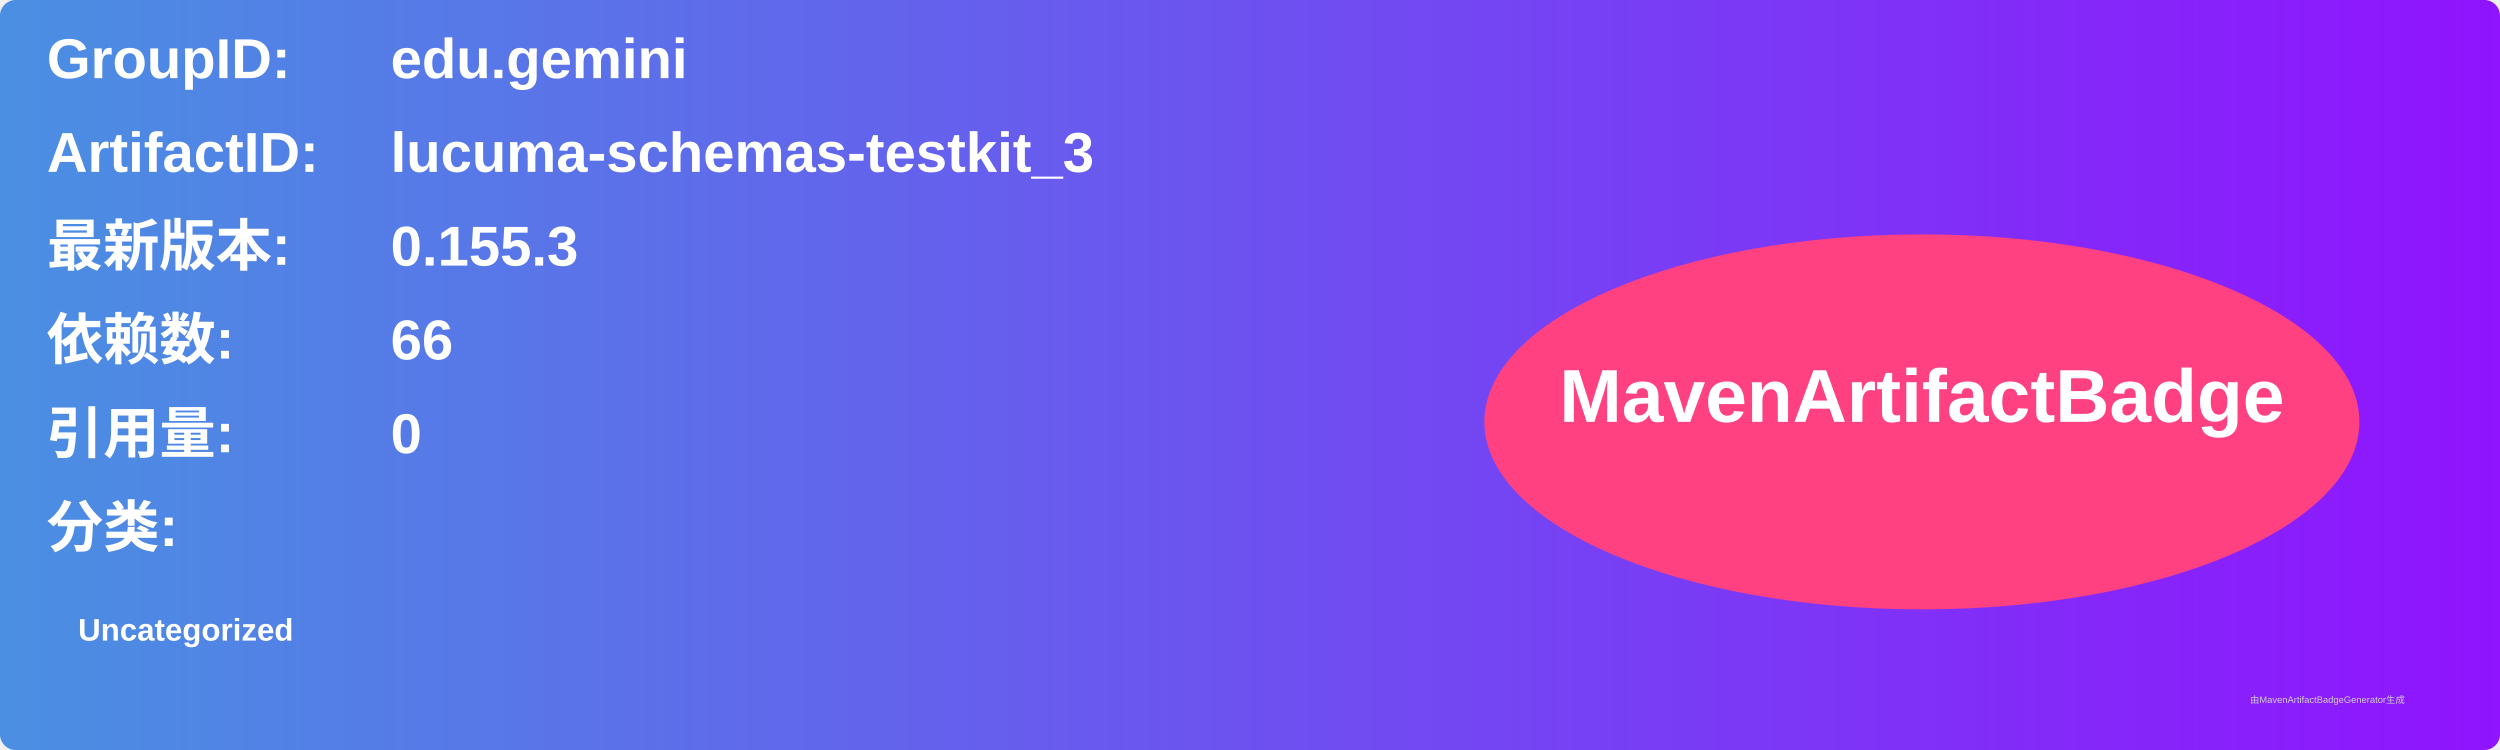
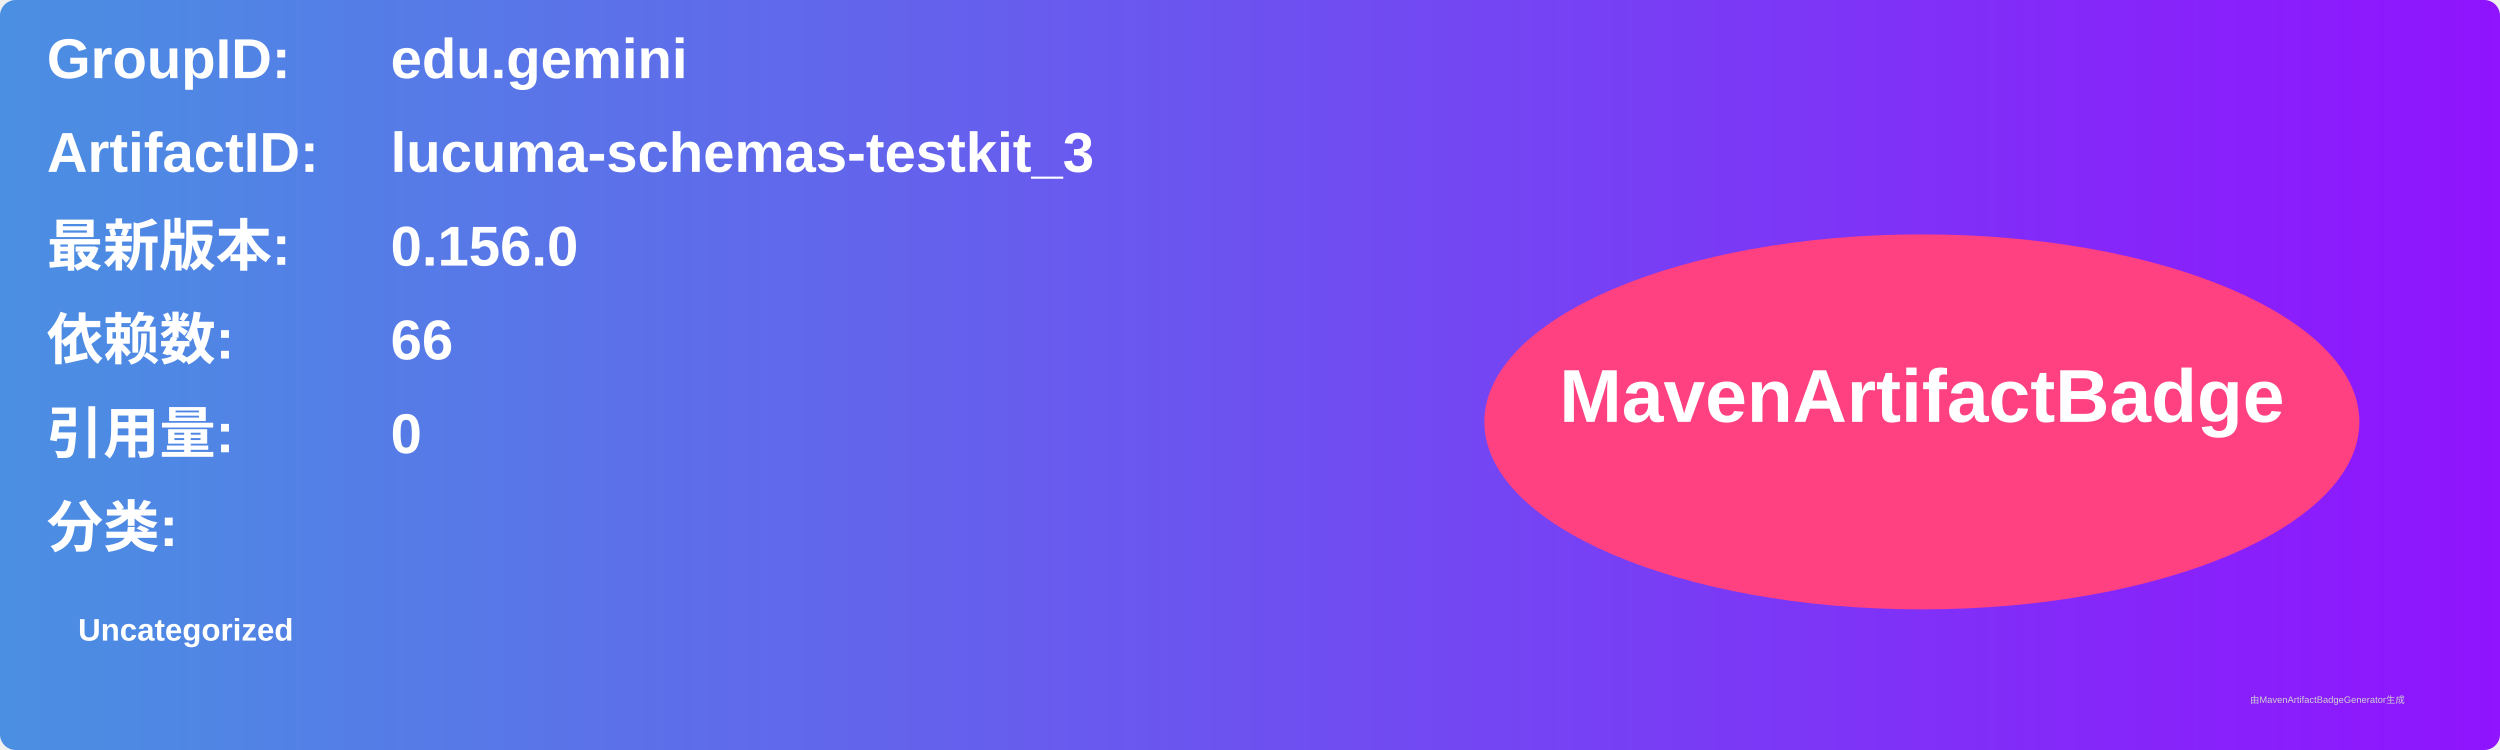
<svg xmlns="http://www.w3.org/2000/svg" width="800" height="240" viewBox="0 0 800 240">
  <linearGradient id="grad" x1="0%" y1="0%" x2="100%" y2="0%">
    <stop offset="0%" stop-color="#4a90e2" />
    <stop offset="100%" stop-color="#9013fe" />
  </linearGradient>
  <rect width="100%" height="100%" rx="5" ry="5" fill="url(#grad)" />
  <g transform="translate(15, 15)">
    <text x="0" y="10" font-family="Arial" font-size="18" fill="white" font-weight="bold" width="260">GroupID:</text>
    <text x="110" y="10" font-family="Arial" font-size="18" fill="white" font-weight="bold" width="460">edu.gemini</text>
    <text x="0" y="40" font-family="Arial" font-size="18" fill="white" font-weight="bold" width="260">ArtifactID:</text>
    <text x="110" y="40" font-family="Arial" font-size="18" fill="white" font-weight="bold" width="460">lucuma-schemas-testkit_3</text>
    <text x="0" y="70" font-family="Arial" font-size="18" fill="white" font-weight="bold">最新版本:</text>
    <text x="110" y="70" font-family="Arial" font-size="18" fill="white" font-weight="bold">
-       <tspan font-weight="bold">0.155.3</tspan>
+       <tspan font-weight="bold">0.156.0</tspan>
    </text>
    <text x="0" y="100" font-family="Arial" font-size="18" fill="white" font-weight="bold">依赖数: </text>
    <text x="110" y="100" font-family="Arial" font-size="18" fill="white">
      <tspan font-weight="bold">66</tspan>
    </text>
    <text x="0" y="130" font-family="Arial" font-size="18" fill="white" font-weight="bold">引用量: </text>
    <text x="110" y="130" font-family="Arial" font-size="18" fill="white">
      <tspan font-weight="bold">0</tspan>
    </text>
    <text x="0" y="160" font-family="Arial" font-size="18" fill="white" font-weight="bold">分类:</text>
    <text x="10" y="190" font-family="Arial" font-size="10" fill="white">
      <tspan font-weight="bold">Uncategorized</tspan>
    </text>
    <ellipse cx="600" cy="120" rx="140" ry="60" fill="#ff4081" />
    <text x="600" y="120" text-anchor="middle" font-family="Arial" font-size="24" fill="white" font-weight="bold">MavenArtifactBadge</text>
  </g>
  <text x="720" y="225" font-family="Arial" font-size="3" fill="#d0d0d0">由MavenArtifactBadgeGenerator生成</text>
</svg>
